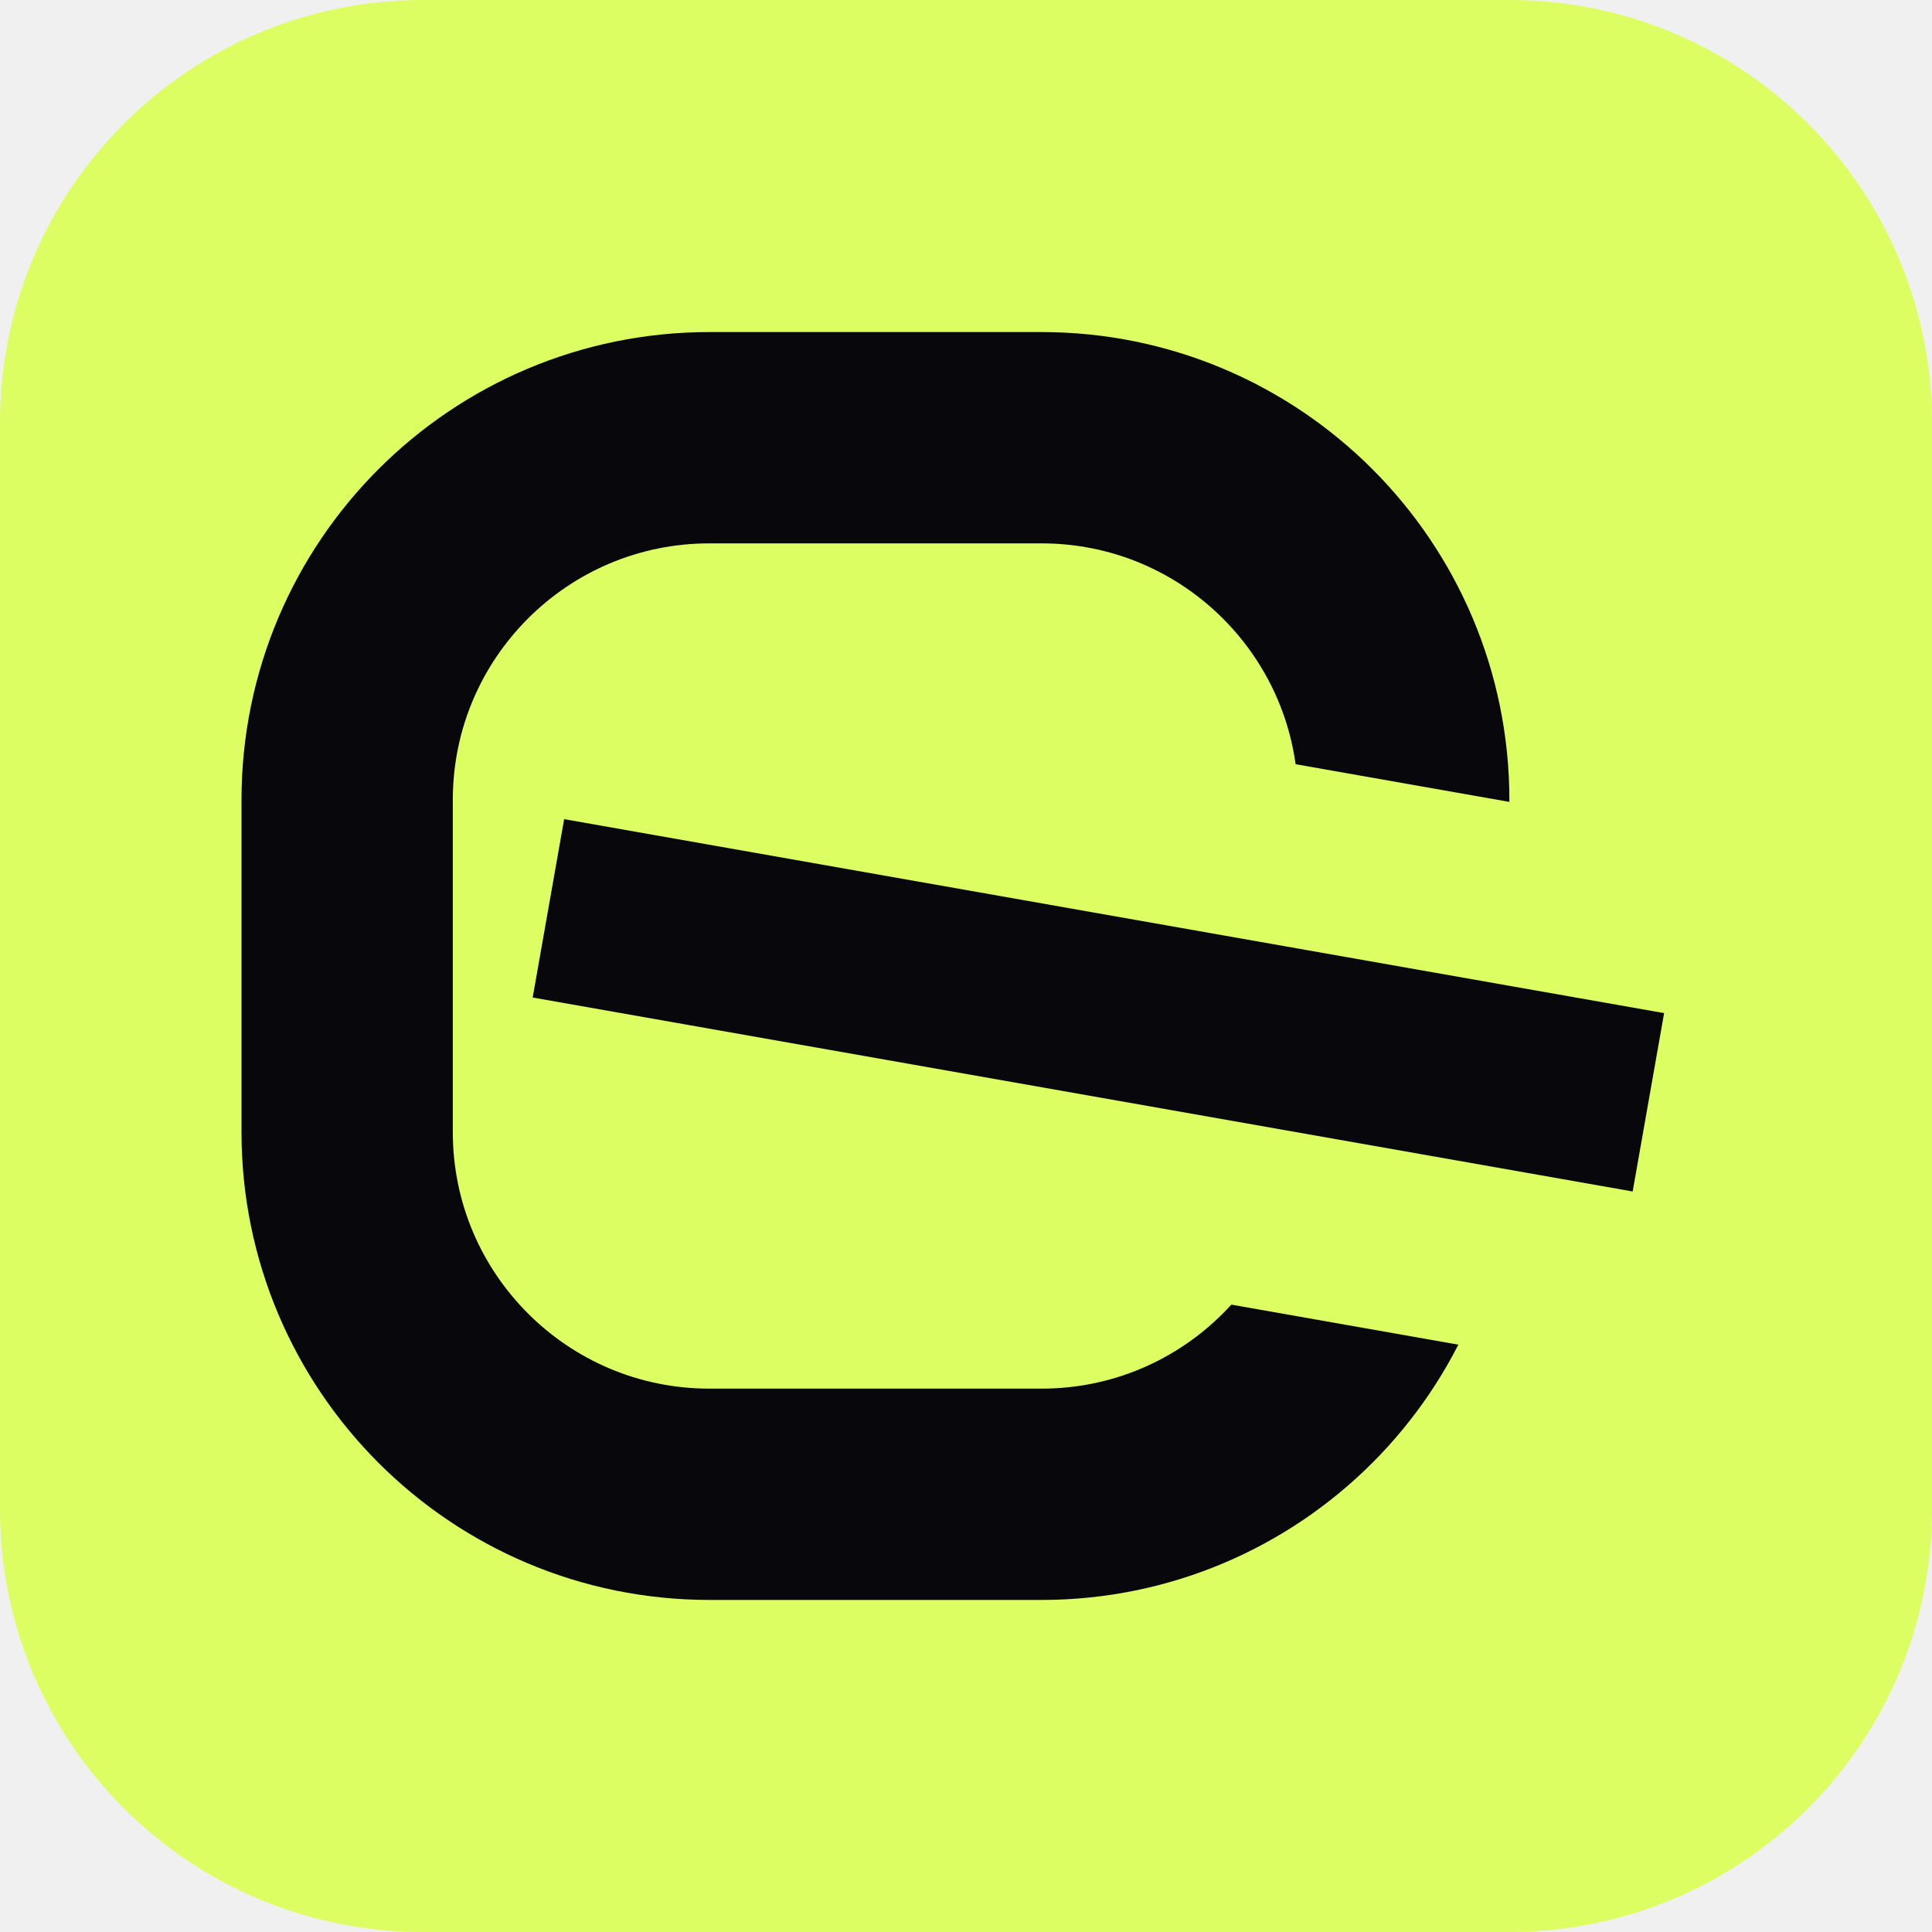
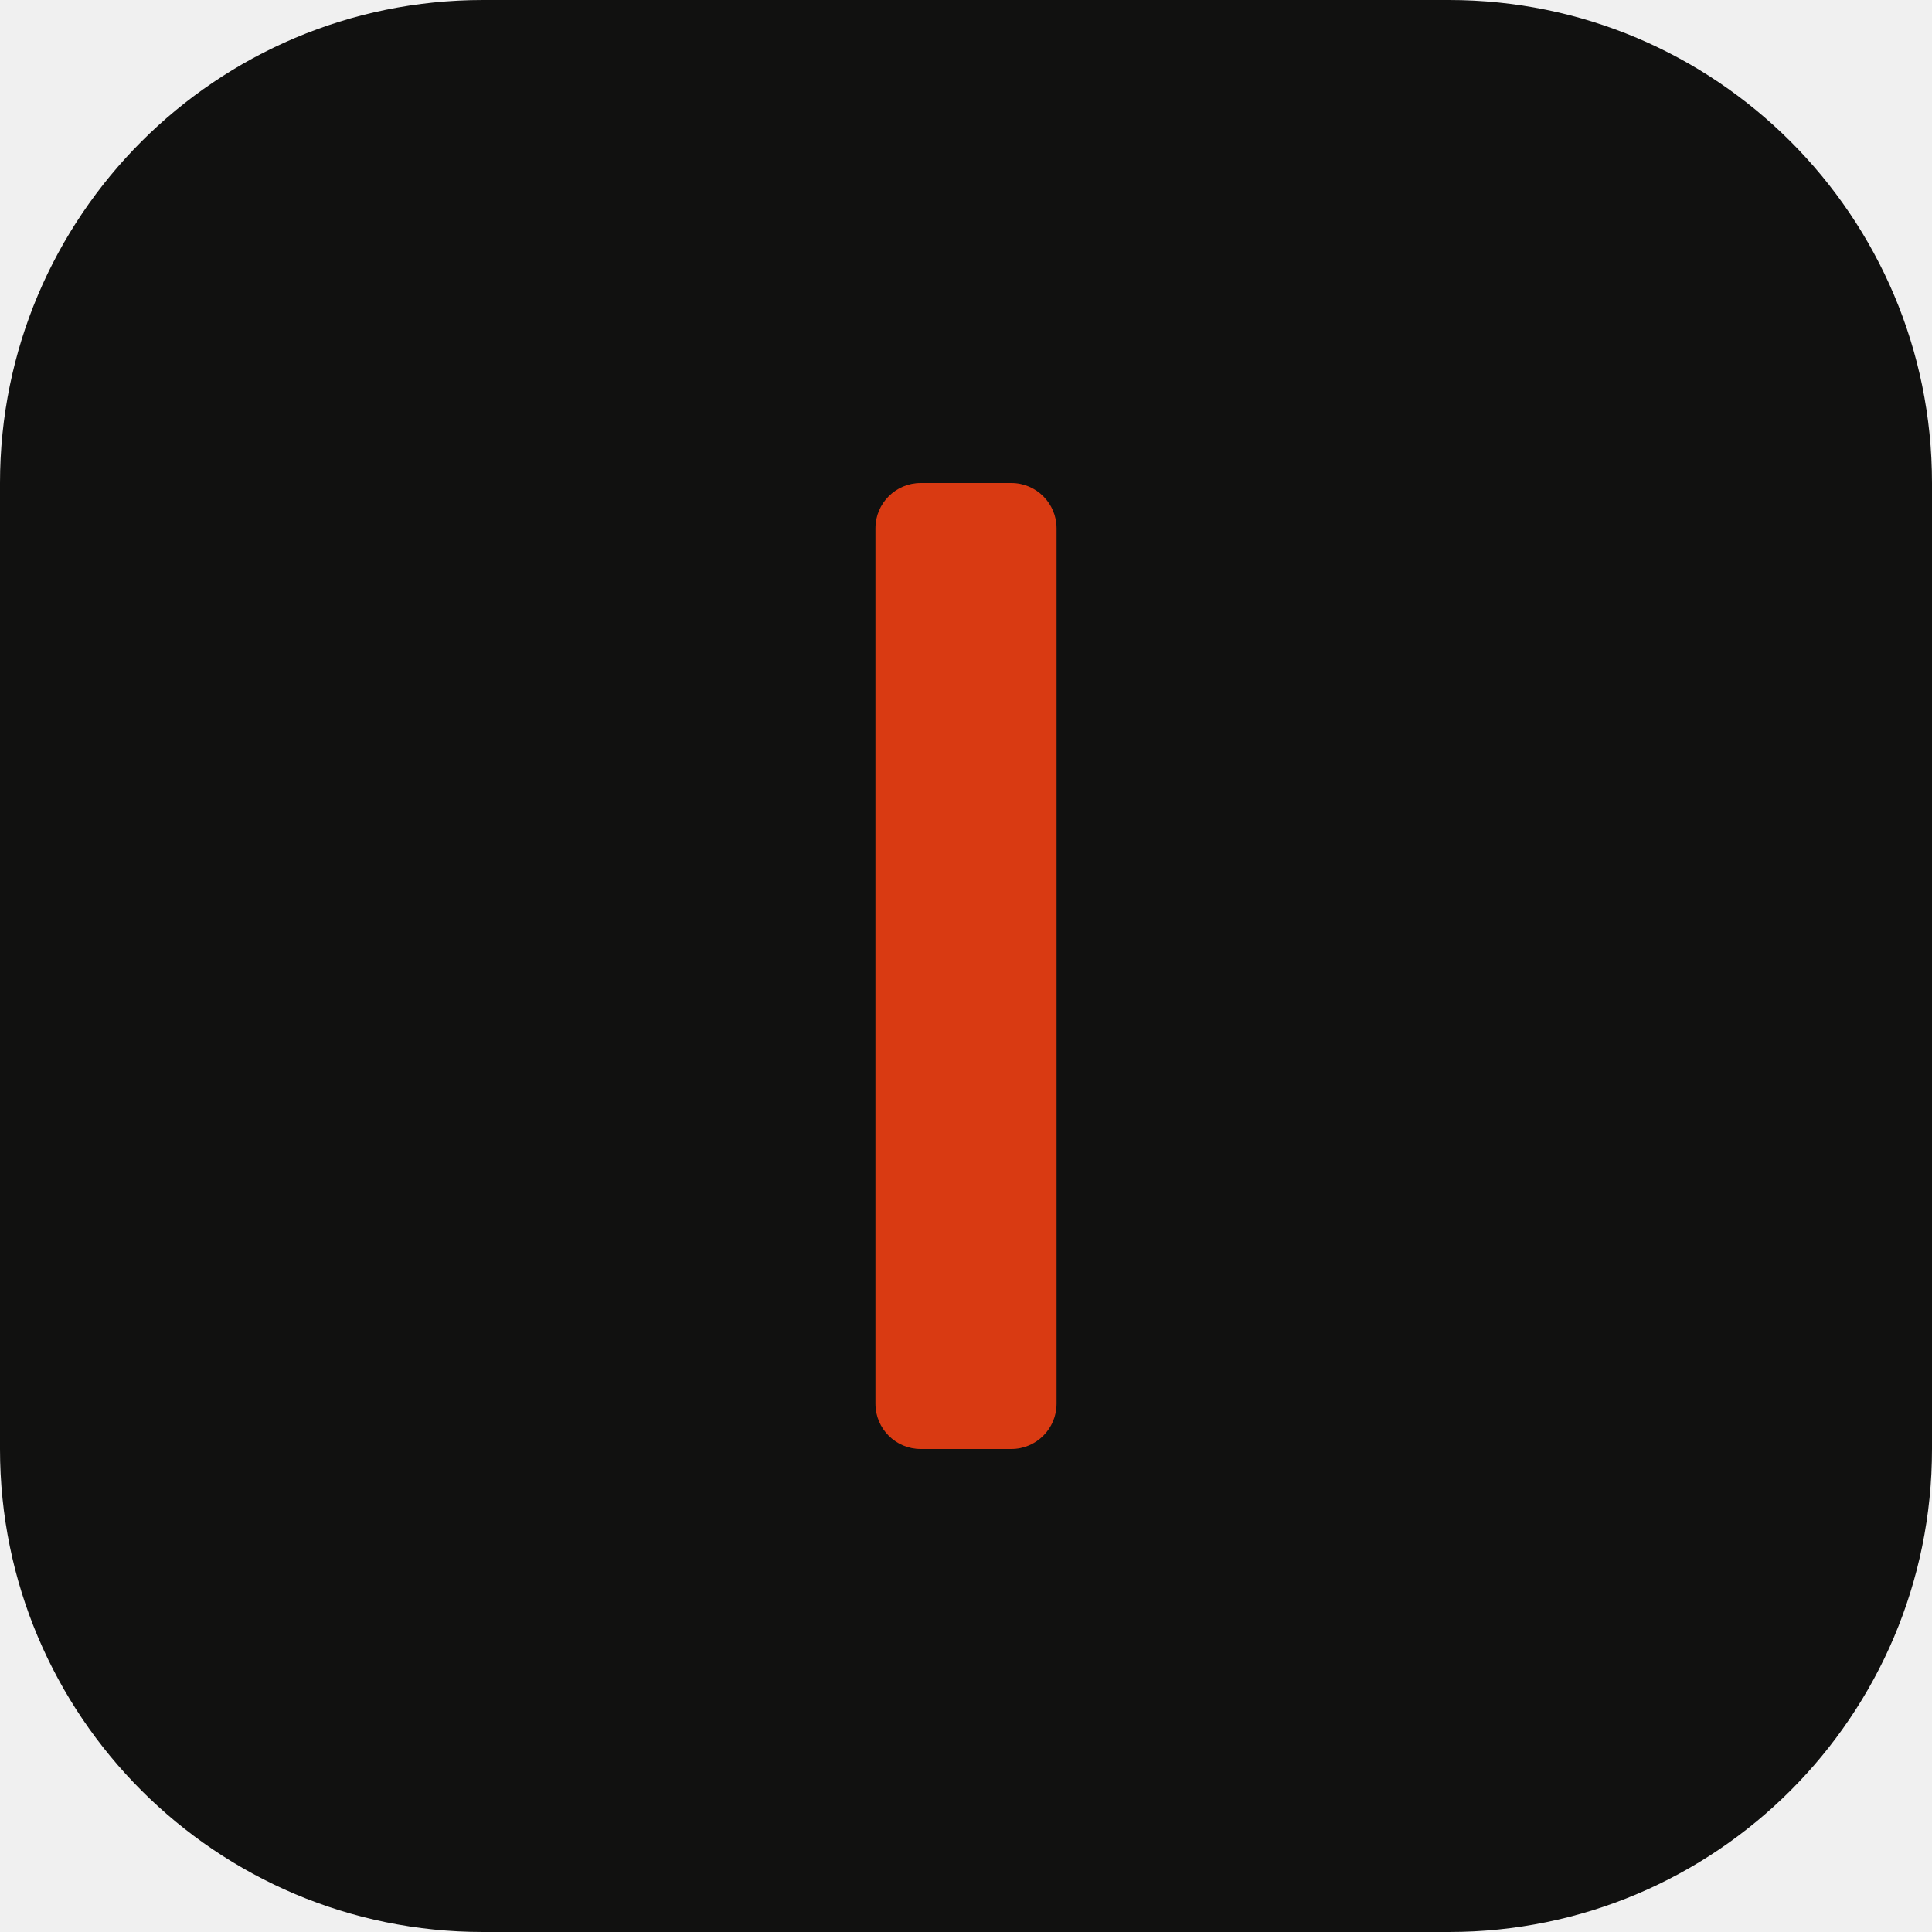
- <svg xmlns="http://www.w3.org/2000/svg" viewBox="-8 -8 64 64">
-   <defs>
-     <mask id="m" maskUnits="userSpaceOnUse" x="-10" y="-10" width="68" height="68">
-       <rect x="-10" y="-10" width="68" height="68" fill="#fff" />
-       <rect x="24" y="15" width="30" height="18" fill="#000" transform="rotate(10 21 24)" />
-     </mask>
-   </defs>
-   <rect x="-8" y="-8" width="64" height="64" rx="14" fill="#dcfe62" />
-   <path d="M15.5 6.5H26.5A12 12 0 0 1 38.5 18.5V29.5A12 12 0 0 1 26.5 41.5H15.5A12 12 0 0 1 3.5 29.5V18.5A12 12 0 0 1 15.5 6.5Z" fill="none" stroke="#08080c" stroke-width="7" mask="url(#m)" />
-   <path d="M10 24H47" fill="none" stroke="#08080c" stroke-width="6" transform="rotate(10 21 24)" />
+ <svg xmlns="http://www.w3.org/2000/svg" viewBox="0 0 64 64">
+   <rect width="64" height="64" rx="16" fill="#111110" />
+   <rect x="29" y="16" width="6" height="32" rx="1.5" fill="#D93A12" />
</svg>
